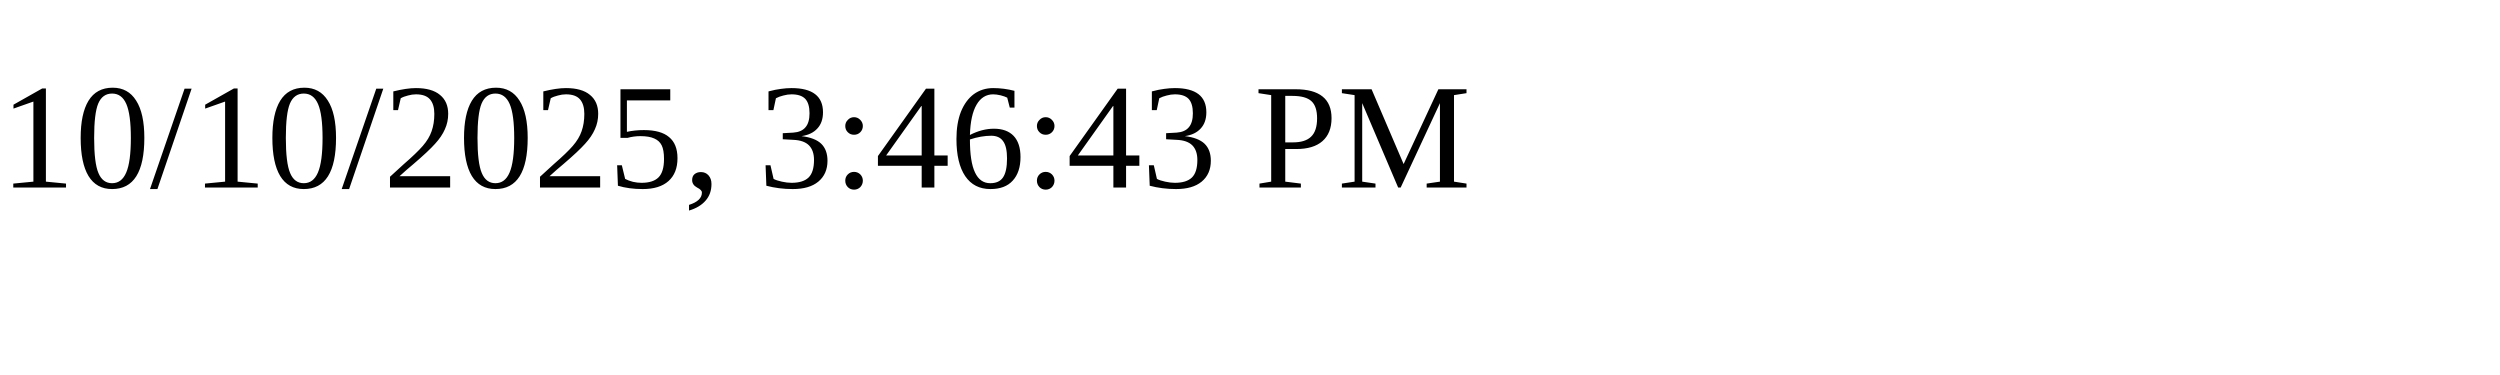
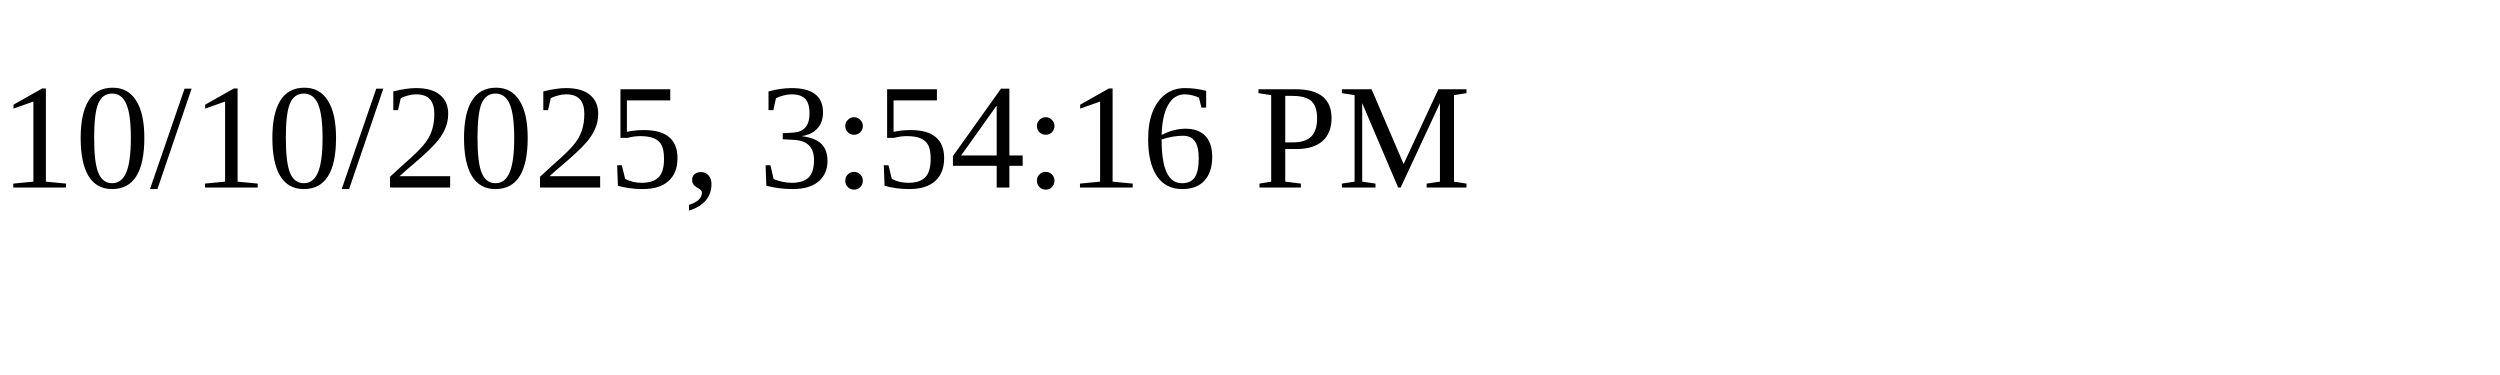
<svg xmlns="http://www.w3.org/2000/svg" height="30" width="200">
-   <text x="0" y="15">10/10/2025, 3:46:43 PM</text>
+   <text x="0" y="15">10/10/2025, 3:54:16 PM</text>
</svg>
